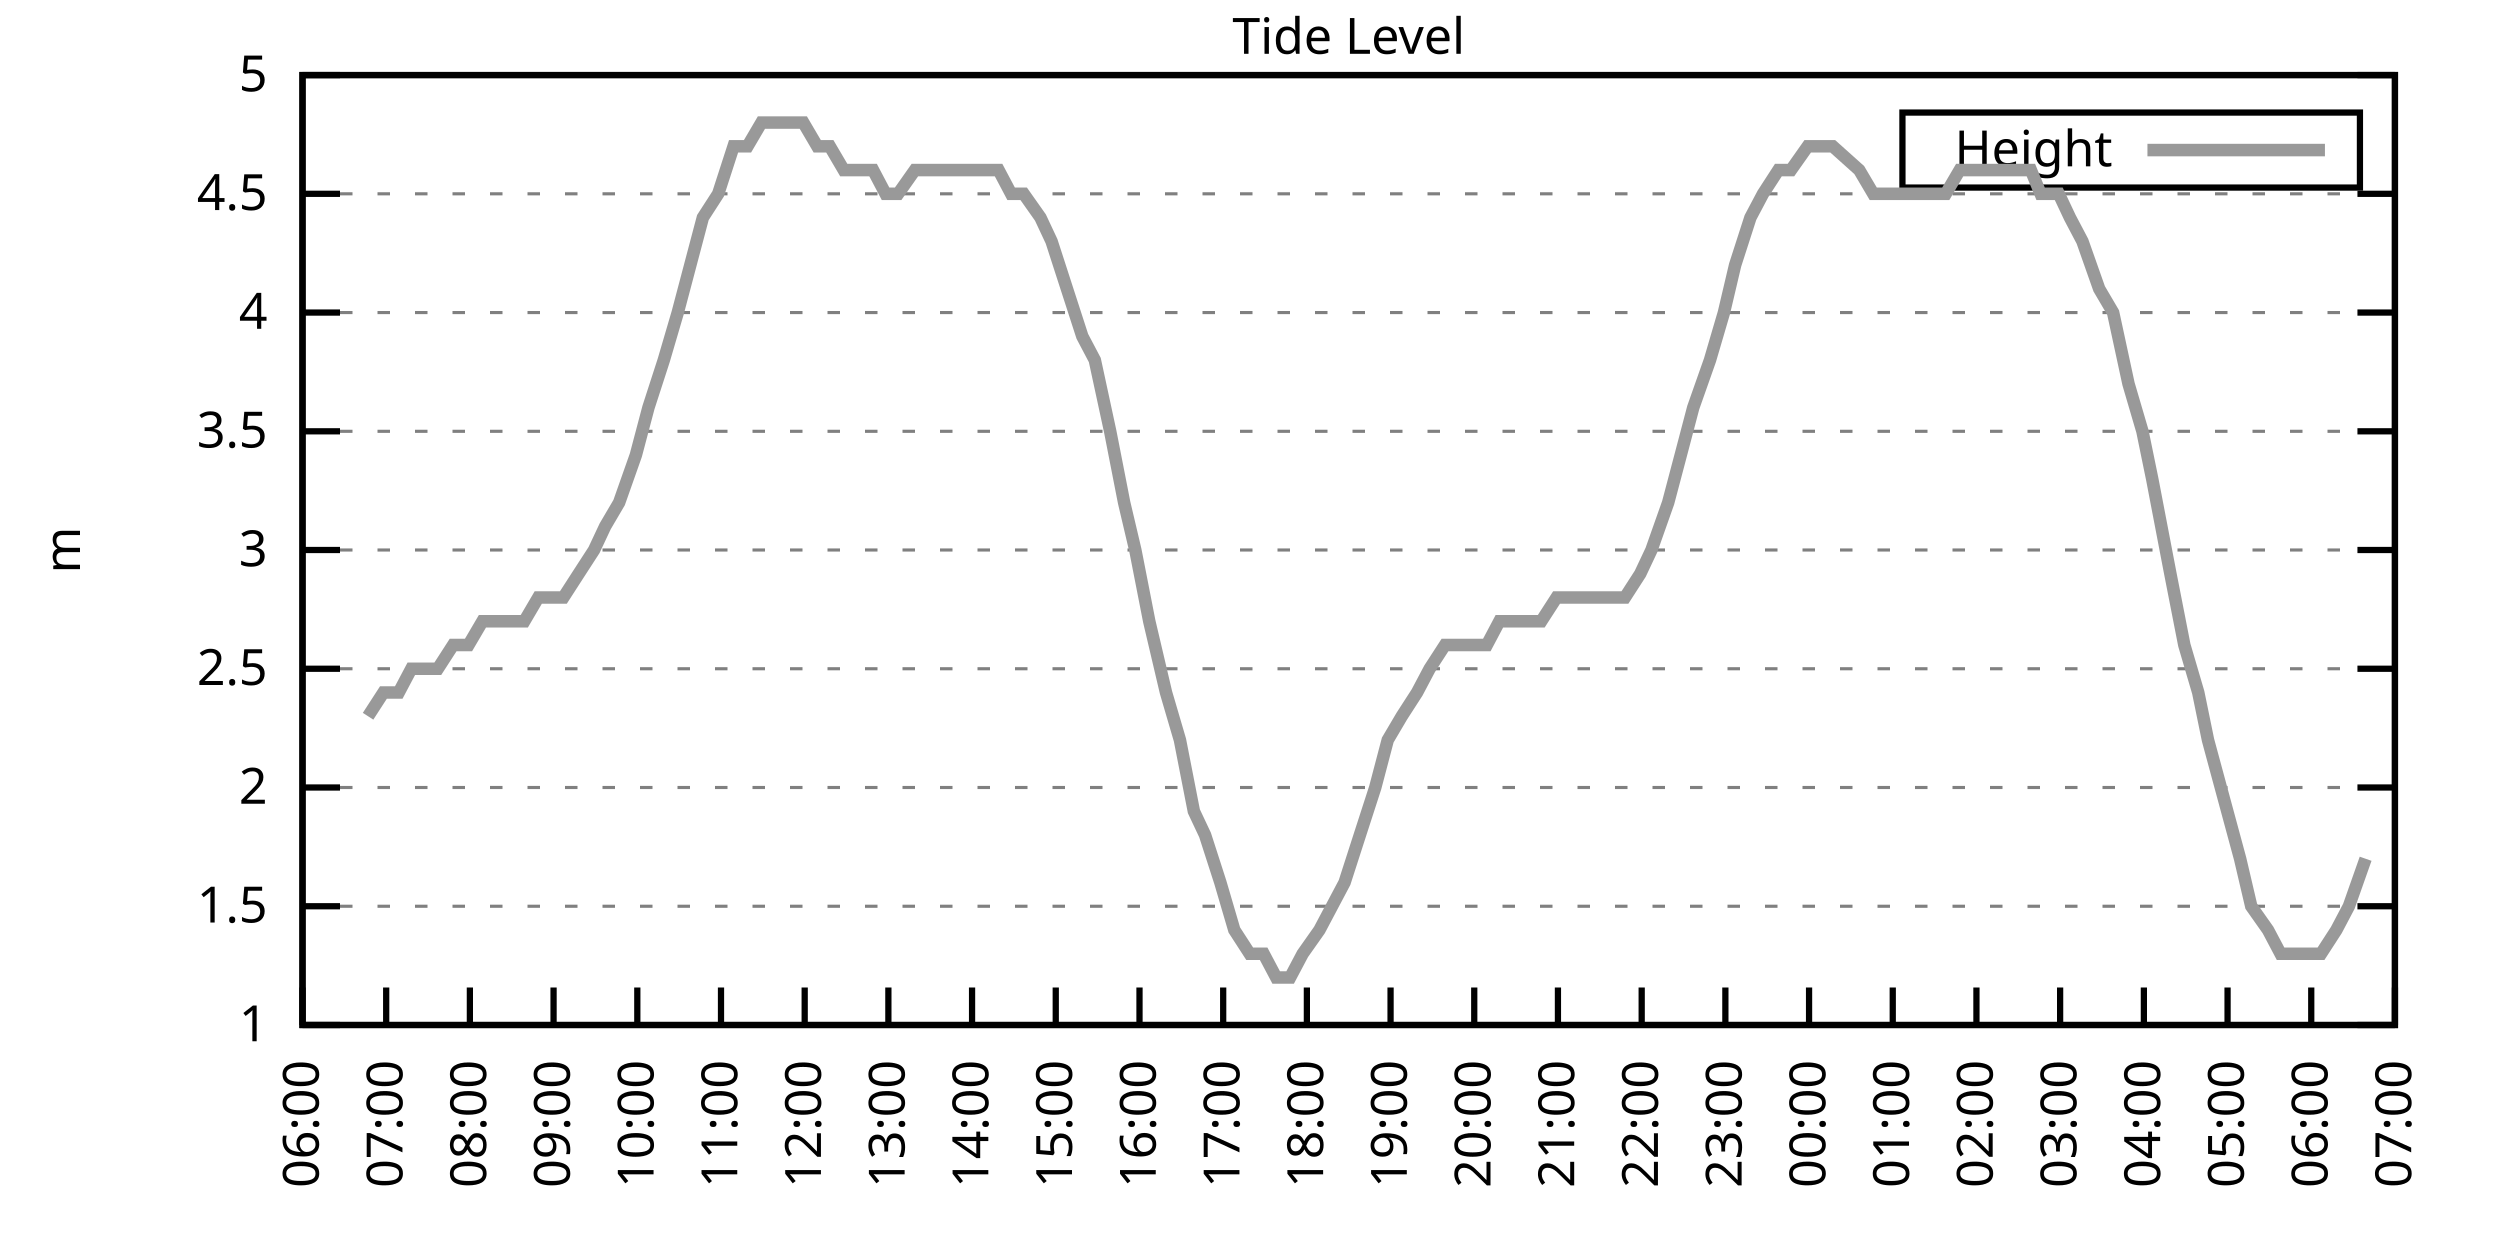
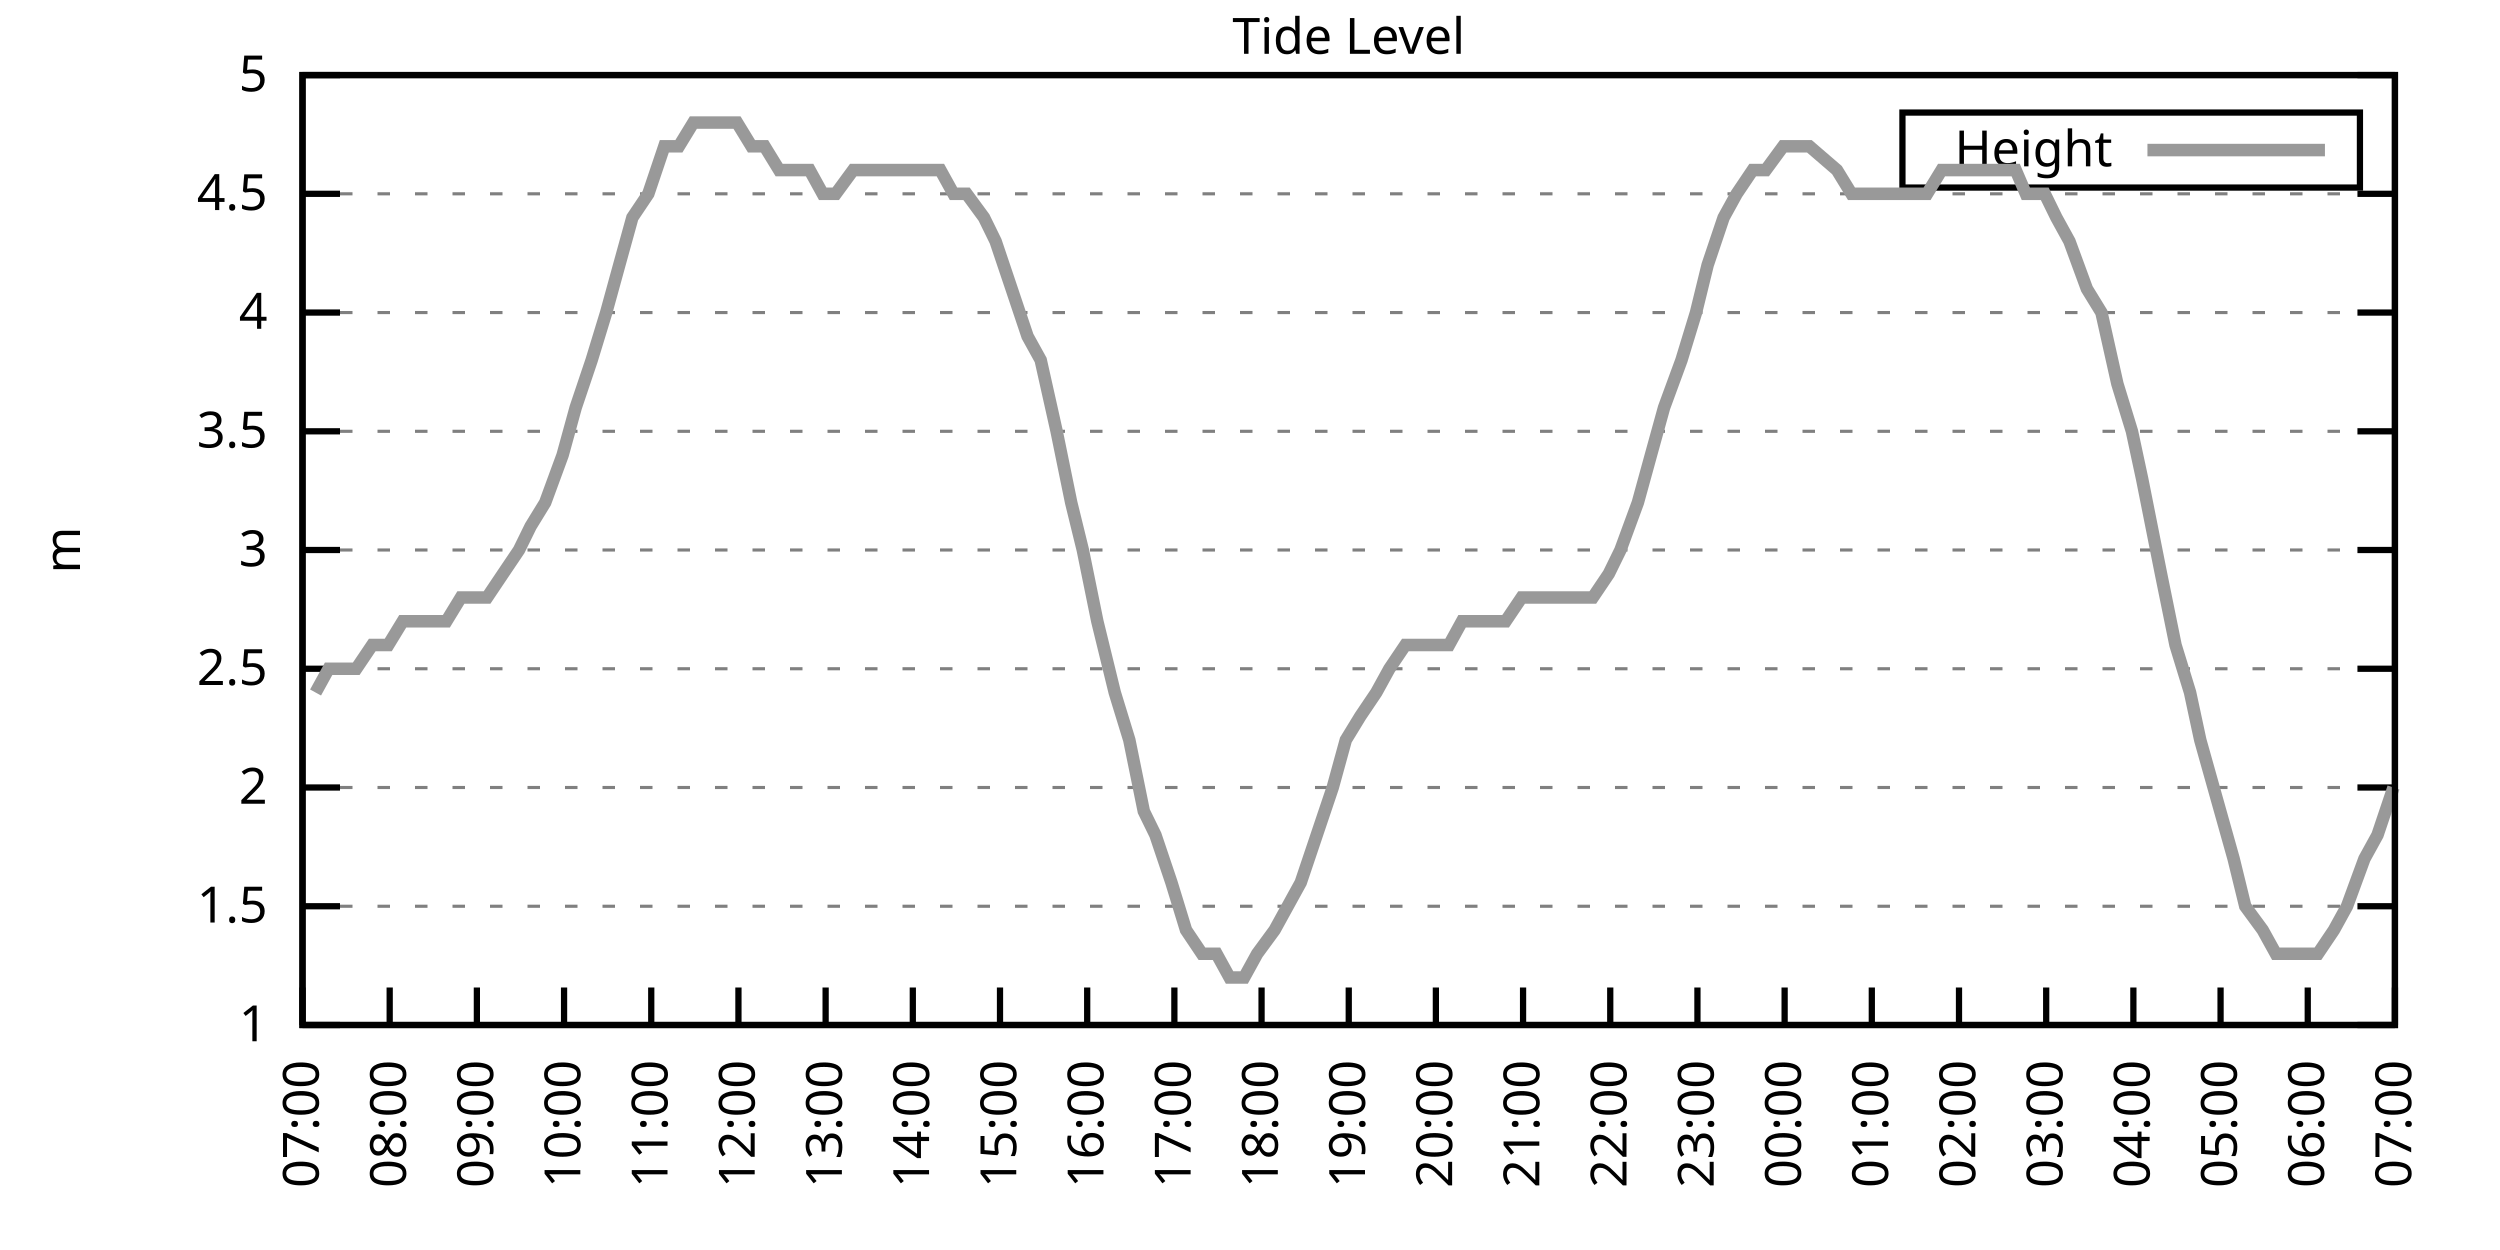
<svg xmlns="http://www.w3.org/2000/svg" xmlns:xlink="http://www.w3.org/1999/xlink" width="400" height="200" viewBox="0 0 400 200">
  <g id="gnuplot_canvas">
    <rect x="0" y="0" width="400" height="200" fill="none" />
    <defs>
      <circle id="gpDot" r="0.5" stroke-width="0.5" stroke="currentColor" />
      <path id="gpPt0" stroke-width="0.333" stroke="currentColor" d="M-1,0 h2 M0,-1 v2" />
      <path id="gpPt1" stroke-width="0.333" stroke="currentColor" d="M-1,-1 L1,1 M1,-1 L-1,1" />
      <path id="gpPt2" stroke-width="0.333" stroke="currentColor" d="M-1,0 L1,0 M0,-1 L0,1 M-1,-1 L1,1 M-1,1 L1,-1" />
      <rect id="gpPt3" stroke-width="0.333" stroke="currentColor" x="-1" y="-1" width="2" height="2" />
      <rect id="gpPt4" stroke-width="0.333" stroke="currentColor" fill="currentColor" x="-1" y="-1" width="2" height="2" />
      <circle id="gpPt5" stroke-width="0.333" stroke="currentColor" cx="0" cy="0" r="1" />
      <use xlink:href="#gpPt5" id="gpPt6" fill="currentColor" stroke="none" />
      <path id="gpPt7" stroke-width="0.333" stroke="currentColor" d="M0,-1.33 L-1.33,0.67 L1.33,0.67 z" />
      <use xlink:href="#gpPt7" id="gpPt8" fill="currentColor" stroke="none" />
      <use xlink:href="#gpPt7" id="gpPt9" stroke="currentColor" transform="rotate(180)" />
      <use xlink:href="#gpPt9" id="gpPt10" fill="currentColor" stroke="none" />
      <use xlink:href="#gpPt3" id="gpPt11" stroke="currentColor" transform="rotate(45)" />
      <use xlink:href="#gpPt11" id="gpPt12" fill="currentColor" stroke="none" />
      <path id="gpPt13" stroke-width="0.333" stroke="currentColor" d="M0,1.330 L1.265,0.411 L0.782,-1.067 L-0.782,-1.076 L-1.265,0.411 z" />
      <use xlink:href="#gpPt13" id="gpPt14" fill="currentColor" stroke="none" />
      <filter id="textbox" filterUnits="objectBoundingBox" x="0" y="0" height="1" width="1">
        <feFlood flood-color="white" flood-opacity="1" result="bgnd" />
        <feComposite in="SourceGraphic" in2="bgnd" operator="atop" />
      </filter>
      <filter id="greybox" filterUnits="objectBoundingBox" x="0" y="0" height="1" width="1">
        <feFlood flood-color="lightgrey" flood-opacity="1" result="grey" />
        <feComposite in="SourceGraphic" in2="grey" operator="atop" />
      </filter>
    </defs>
    <g fill="none" color="white" stroke="currentColor" stroke-width="1.00" stroke-linecap="butt" stroke-linejoin="miter">
</g>
    <g fill="none" color="black" stroke="currentColor" stroke-width="1.00" stroke-linecap="butt" stroke-linejoin="miter">
      <g stroke="none" shape-rendering="crispEdges">
        <polygon fill="rgb(255, 255, 255)" points="48.40,164.00 383.18,164.00 383.18,12.02 48.40,12.02 " />
      </g>
    </g>
    <g fill="none" color="black" stroke="currentColor" stroke-width="1.00" stroke-linecap="butt" stroke-linejoin="miter">
</g>
    <g fill="none" color="black" stroke="black" stroke-width="0.50" stroke-linecap="butt" stroke-linejoin="miter">
</g>
    <g fill="none" color="gray" stroke="currentColor" stroke-width="0.50" stroke-linecap="butt" stroke-linejoin="miter">
      <path stroke="gray" stroke-dasharray="2,4" class="gridline" d="M48.40,164.00 L383.19,164.00  " />
    </g>
    <g fill="none" color="gray" stroke="gray" stroke-width="1.00" stroke-linecap="butt" stroke-linejoin="miter">
</g>
    <g fill="none" color="black" stroke="currentColor" stroke-width="1.00" stroke-linecap="butt" stroke-linejoin="miter">
      <path stroke="black" d="M48.40,164.00 L54.40,164.00 M383.19,164.00 L377.19,164.00  " />
      <g transform="translate(42.80,166.60)" stroke="none" fill="black" font-family="Sans" font-size="8.00" text-anchor="end">
        <text>
          <tspan font-family="Sans"> 1</tspan>
        </text>
      </g>
    </g>
    <g fill="none" color="black" stroke="currentColor" stroke-width="1.00" stroke-linecap="butt" stroke-linejoin="miter">
</g>
    <g fill="none" color="black" stroke="black" stroke-width="0.50" stroke-linecap="butt" stroke-linejoin="miter">
</g>
    <g fill="none" color="gray" stroke="currentColor" stroke-width="0.50" stroke-linecap="butt" stroke-linejoin="miter">
      <path stroke="gray" stroke-dasharray="2,4" class="gridline" d="M48.40,145.00 L383.19,145.00  " />
    </g>
    <g fill="none" color="gray" stroke="gray" stroke-width="1.00" stroke-linecap="butt" stroke-linejoin="miter">
</g>
    <g fill="none" color="black" stroke="currentColor" stroke-width="1.00" stroke-linecap="butt" stroke-linejoin="miter">
      <path stroke="black" d="M48.40,145.00 L54.40,145.00 M383.19,145.00 L377.19,145.00  " />
      <g transform="translate(42.80,147.60)" stroke="none" fill="black" font-family="Sans" font-size="8.00" text-anchor="end">
        <text>
          <tspan font-family="Sans"> 1.5</tspan>
        </text>
      </g>
    </g>
    <g fill="none" color="black" stroke="currentColor" stroke-width="1.00" stroke-linecap="butt" stroke-linejoin="miter">
</g>
    <g fill="none" color="black" stroke="black" stroke-width="0.50" stroke-linecap="butt" stroke-linejoin="miter">
</g>
    <g fill="none" color="gray" stroke="currentColor" stroke-width="0.50" stroke-linecap="butt" stroke-linejoin="miter">
      <path stroke="gray" stroke-dasharray="2,4" class="gridline" d="M48.40,126.00 L383.19,126.00  " />
    </g>
    <g fill="none" color="gray" stroke="gray" stroke-width="1.00" stroke-linecap="butt" stroke-linejoin="miter">
</g>
    <g fill="none" color="black" stroke="currentColor" stroke-width="1.00" stroke-linecap="butt" stroke-linejoin="miter">
      <path stroke="black" d="M48.40,126.00 L54.40,126.00 M383.19,126.00 L377.19,126.00  " />
      <g transform="translate(42.80,128.60)" stroke="none" fill="black" font-family="Sans" font-size="8.00" text-anchor="end">
        <text>
          <tspan font-family="Sans"> 2</tspan>
        </text>
      </g>
    </g>
    <g fill="none" color="black" stroke="currentColor" stroke-width="1.00" stroke-linecap="butt" stroke-linejoin="miter">
</g>
    <g fill="none" color="black" stroke="black" stroke-width="0.50" stroke-linecap="butt" stroke-linejoin="miter">
</g>
    <g fill="none" color="gray" stroke="currentColor" stroke-width="0.50" stroke-linecap="butt" stroke-linejoin="miter">
      <path stroke="gray" stroke-dasharray="2,4" class="gridline" d="M48.40,107.00 L383.19,107.00  " />
    </g>
    <g fill="none" color="gray" stroke="gray" stroke-width="1.00" stroke-linecap="butt" stroke-linejoin="miter">
</g>
    <g fill="none" color="black" stroke="currentColor" stroke-width="1.00" stroke-linecap="butt" stroke-linejoin="miter">
      <path stroke="black" d="M48.40,107.00 L54.40,107.00 M383.19,107.00 L377.19,107.00  " />
      <g transform="translate(42.80,109.60)" stroke="none" fill="black" font-family="Sans" font-size="8.00" text-anchor="end">
        <text>
          <tspan font-family="Sans"> 2.5</tspan>
        </text>
      </g>
    </g>
    <g fill="none" color="black" stroke="currentColor" stroke-width="1.00" stroke-linecap="butt" stroke-linejoin="miter">
</g>
    <g fill="none" color="black" stroke="black" stroke-width="0.50" stroke-linecap="butt" stroke-linejoin="miter">
</g>
    <g fill="none" color="gray" stroke="currentColor" stroke-width="0.50" stroke-linecap="butt" stroke-linejoin="miter">
      <path stroke="gray" stroke-dasharray="2,4" class="gridline" d="M48.40,88.00 L383.19,88.00  " />
    </g>
    <g fill="none" color="gray" stroke="gray" stroke-width="1.00" stroke-linecap="butt" stroke-linejoin="miter">
</g>
    <g fill="none" color="black" stroke="currentColor" stroke-width="1.00" stroke-linecap="butt" stroke-linejoin="miter">
      <path stroke="black" d="M48.40,88.00 L54.40,88.00 M383.19,88.00 L377.19,88.00  " />
      <g transform="translate(42.80,90.60)" stroke="none" fill="black" font-family="Sans" font-size="8.00" text-anchor="end">
        <text>
          <tspan font-family="Sans"> 3</tspan>
        </text>
      </g>
    </g>
    <g fill="none" color="black" stroke="currentColor" stroke-width="1.00" stroke-linecap="butt" stroke-linejoin="miter">
</g>
    <g fill="none" color="black" stroke="black" stroke-width="0.50" stroke-linecap="butt" stroke-linejoin="miter">
</g>
    <g fill="none" color="gray" stroke="currentColor" stroke-width="0.50" stroke-linecap="butt" stroke-linejoin="miter">
      <path stroke="gray" stroke-dasharray="2,4" class="gridline" d="M48.40,69.01 L383.19,69.01  " />
    </g>
    <g fill="none" color="gray" stroke="gray" stroke-width="1.00" stroke-linecap="butt" stroke-linejoin="miter">
</g>
    <g fill="none" color="black" stroke="currentColor" stroke-width="1.00" stroke-linecap="butt" stroke-linejoin="miter">
      <path stroke="black" d="M48.40,69.01 L54.40,69.01 M383.19,69.01 L377.19,69.01  " />
      <g transform="translate(42.80,71.61)" stroke="none" fill="black" font-family="Sans" font-size="8.00" text-anchor="end">
        <text>
          <tspan font-family="Sans"> 3.5</tspan>
        </text>
      </g>
    </g>
    <g fill="none" color="black" stroke="currentColor" stroke-width="1.00" stroke-linecap="butt" stroke-linejoin="miter">
</g>
    <g fill="none" color="black" stroke="black" stroke-width="0.50" stroke-linecap="butt" stroke-linejoin="miter">
</g>
    <g fill="none" color="gray" stroke="currentColor" stroke-width="0.50" stroke-linecap="butt" stroke-linejoin="miter">
      <path stroke="gray" stroke-dasharray="2,4" class="gridline" d="M48.40,50.01 L383.19,50.01  " />
    </g>
    <g fill="none" color="gray" stroke="gray" stroke-width="1.00" stroke-linecap="butt" stroke-linejoin="miter">
</g>
    <g fill="none" color="black" stroke="currentColor" stroke-width="1.00" stroke-linecap="butt" stroke-linejoin="miter">
      <path stroke="black" d="M48.40,50.01 L54.40,50.01 M383.19,50.01 L377.19,50.01  " />
      <g transform="translate(42.80,52.61)" stroke="none" fill="black" font-family="Sans" font-size="8.00" text-anchor="end">
        <text>
          <tspan font-family="Sans"> 4</tspan>
        </text>
      </g>
    </g>
    <g fill="none" color="black" stroke="currentColor" stroke-width="1.00" stroke-linecap="butt" stroke-linejoin="miter">
</g>
    <g fill="none" color="black" stroke="black" stroke-width="0.50" stroke-linecap="butt" stroke-linejoin="miter">
</g>
    <g fill="none" color="gray" stroke="currentColor" stroke-width="0.50" stroke-linecap="butt" stroke-linejoin="miter">
      <path stroke="gray" stroke-dasharray="2,4" class="gridline" d="M48.40,31.01 L383.19,31.01  " />
    </g>
    <g fill="none" color="gray" stroke="gray" stroke-width="1.00" stroke-linecap="butt" stroke-linejoin="miter">
</g>
    <g fill="none" color="black" stroke="currentColor" stroke-width="1.00" stroke-linecap="butt" stroke-linejoin="miter">
      <path stroke="black" d="M48.40,31.01 L54.40,31.01 M383.19,31.01 L377.19,31.01  " />
      <g transform="translate(42.80,33.61)" stroke="none" fill="black" font-family="Sans" font-size="8.00" text-anchor="end">
        <text>
          <tspan font-family="Sans"> 4.5</tspan>
        </text>
      </g>
    </g>
    <g fill="none" color="black" stroke="currentColor" stroke-width="1.00" stroke-linecap="butt" stroke-linejoin="miter">
</g>
    <g fill="none" color="black" stroke="black" stroke-width="0.50" stroke-linecap="butt" stroke-linejoin="miter">
</g>
    <g fill="none" color="gray" stroke="currentColor" stroke-width="0.50" stroke-linecap="butt" stroke-linejoin="miter">
      <path stroke="gray" stroke-dasharray="2,4" class="gridline" d="M48.40,12.01 L383.19,12.01  " />
    </g>
    <g fill="none" color="gray" stroke="gray" stroke-width="1.00" stroke-linecap="butt" stroke-linejoin="miter">
</g>
    <g fill="none" color="black" stroke="currentColor" stroke-width="1.00" stroke-linecap="butt" stroke-linejoin="miter">
      <path stroke="black" d="M48.40,12.01 L54.40,12.01 M383.19,12.01 L377.19,12.01  " />
      <g transform="translate(42.80,14.61)" stroke="none" fill="black" font-family="Sans" font-size="8.00" text-anchor="end">
        <text>
          <tspan font-family="Sans"> 5</tspan>
        </text>
      </g>
    </g>
    <g fill="none" color="black" stroke="currentColor" stroke-width="1.00" stroke-linecap="butt" stroke-linejoin="miter">
      <path stroke="black" d="M48.40,164.00 L48.40,158.00  " />
      <g transform="translate(51.00,169.60) rotate(270.00)" stroke="none" fill="black" font-family="Sans" font-size="8.00" text-anchor="end">
        <text>
-           <tspan font-family="Sans">06:00</tspan>
-         </text>
-       </g>
-     </g>
-     <g fill="none" color="black" stroke="currentColor" stroke-width="1.00" stroke-linecap="butt" stroke-linejoin="miter">
-       <path stroke="black" d="M61.79,164.00 L61.79,158.00  " />
-       <g transform="translate(64.39,169.60) rotate(270.00)" stroke="none" fill="black" font-family="Sans" font-size="8.00" text-anchor="end">
-         <text>
          <tspan font-family="Sans">07:00</tspan>
        </text>
      </g>
    </g>
    <g fill="none" color="black" stroke="currentColor" stroke-width="1.00" stroke-linecap="butt" stroke-linejoin="miter">
-       <path stroke="black" d="M75.18,164.00 L75.18,158.00  " />
-       <g transform="translate(77.78,169.60) rotate(270.00)" stroke="none" fill="black" font-family="Sans" font-size="8.00" text-anchor="end">
+       <path stroke="black" d="M62.35,164.00 L62.35,158.00  " />
+       <g transform="translate(64.95,169.60) rotate(270.00)" stroke="none" fill="black" font-family="Sans" font-size="8.00" text-anchor="end">
        <text>
          <tspan font-family="Sans">08:00</tspan>
        </text>
      </g>
    </g>
    <g fill="none" color="black" stroke="currentColor" stroke-width="1.00" stroke-linecap="butt" stroke-linejoin="miter">
-       <path stroke="black" d="M88.57,164.00 L88.57,158.00  " />
-       <g transform="translate(91.17,169.60) rotate(270.00)" stroke="none" fill="black" font-family="Sans" font-size="8.00" text-anchor="end">
+       <path stroke="black" d="M76.30,164.00 L76.30,158.00  " />
+       <g transform="translate(78.90,169.60) rotate(270.00)" stroke="none" fill="black" font-family="Sans" font-size="8.00" text-anchor="end">
        <text>
          <tspan font-family="Sans">09:00</tspan>
        </text>
      </g>
    </g>
    <g fill="none" color="black" stroke="currentColor" stroke-width="1.00" stroke-linecap="butt" stroke-linejoin="miter">
-       <path stroke="black" d="M101.97,164.00 L101.97,158.00  " />
-       <g transform="translate(104.57,169.60) rotate(270.00)" stroke="none" fill="black" font-family="Sans" font-size="8.00" text-anchor="end">
+       <path stroke="black" d="M90.25,164.00 L90.25,158.00  " />
+       <g transform="translate(92.85,169.60) rotate(270.00)" stroke="none" fill="black" font-family="Sans" font-size="8.00" text-anchor="end">
        <text>
          <tspan font-family="Sans">10:00</tspan>
        </text>
      </g>
    </g>
    <g fill="none" color="black" stroke="currentColor" stroke-width="1.00" stroke-linecap="butt" stroke-linejoin="miter">
-       <path stroke="black" d="M115.36,164.00 L115.36,158.00  " />
-       <g transform="translate(117.96,169.60) rotate(270.00)" stroke="none" fill="black" font-family="Sans" font-size="8.00" text-anchor="end">
+       <path stroke="black" d="M104.20,164.00 L104.20,158.00  " />
+       <g transform="translate(106.80,169.60) rotate(270.00)" stroke="none" fill="black" font-family="Sans" font-size="8.00" text-anchor="end">
        <text>
          <tspan font-family="Sans">11:00</tspan>
        </text>
      </g>
    </g>
    <g fill="none" color="black" stroke="currentColor" stroke-width="1.00" stroke-linecap="butt" stroke-linejoin="miter">
-       <path stroke="black" d="M128.75,164.00 L128.75,158.00  " />
-       <g transform="translate(131.35,169.60) rotate(270.00)" stroke="none" fill="black" font-family="Sans" font-size="8.00" text-anchor="end">
+       <path stroke="black" d="M118.15,164.00 L118.15,158.00  " />
+       <g transform="translate(120.75,169.60) rotate(270.00)" stroke="none" fill="black" font-family="Sans" font-size="8.00" text-anchor="end">
        <text>
          <tspan font-family="Sans">12:00</tspan>
        </text>
      </g>
    </g>
    <g fill="none" color="black" stroke="currentColor" stroke-width="1.00" stroke-linecap="butt" stroke-linejoin="miter">
-       <path stroke="black" d="M142.14,164.00 L142.14,158.00  " />
-       <g transform="translate(144.74,169.60) rotate(270.00)" stroke="none" fill="black" font-family="Sans" font-size="8.00" text-anchor="end">
+       <path stroke="black" d="M132.10,164.00 L132.10,158.00  " />
+       <g transform="translate(134.70,169.60) rotate(270.00)" stroke="none" fill="black" font-family="Sans" font-size="8.00" text-anchor="end">
        <text>
          <tspan font-family="Sans">13:00</tspan>
        </text>
      </g>
    </g>
    <g fill="none" color="black" stroke="currentColor" stroke-width="1.00" stroke-linecap="butt" stroke-linejoin="miter">
-       <path stroke="black" d="M155.53,164.00 L155.53,158.00  " />
-       <g transform="translate(158.13,169.60) rotate(270.00)" stroke="none" fill="black" font-family="Sans" font-size="8.00" text-anchor="end">
+       <path stroke="black" d="M146.05,164.00 L146.05,158.00  " />
+       <g transform="translate(148.65,169.60) rotate(270.00)" stroke="none" fill="black" font-family="Sans" font-size="8.00" text-anchor="end">
        <text>
          <tspan font-family="Sans">14:00</tspan>
        </text>
      </g>
    </g>
    <g fill="none" color="black" stroke="currentColor" stroke-width="1.00" stroke-linecap="butt" stroke-linejoin="miter">
-       <path stroke="black" d="M168.92,164.00 L168.92,158.00  " />
-       <g transform="translate(171.52,169.60) rotate(270.00)" stroke="none" fill="black" font-family="Sans" font-size="8.00" text-anchor="end">
+       <path stroke="black" d="M160.00,164.00 L160.00,158.00  " />
+       <g transform="translate(162.60,169.60) rotate(270.00)" stroke="none" fill="black" font-family="Sans" font-size="8.00" text-anchor="end">
        <text>
          <tspan font-family="Sans">15:00</tspan>
        </text>
      </g>
    </g>
    <g fill="none" color="black" stroke="currentColor" stroke-width="1.00" stroke-linecap="butt" stroke-linejoin="miter">
-       <path stroke="black" d="M182.32,164.00 L182.32,158.00  " />
-       <g transform="translate(184.92,169.60) rotate(270.00)" stroke="none" fill="black" font-family="Sans" font-size="8.00" text-anchor="end">
+       <path stroke="black" d="M173.95,164.00 L173.95,158.00  " />
+       <g transform="translate(176.55,169.60) rotate(270.00)" stroke="none" fill="black" font-family="Sans" font-size="8.00" text-anchor="end">
        <text>
          <tspan font-family="Sans">16:00</tspan>
        </text>
      </g>
    </g>
    <g fill="none" color="black" stroke="currentColor" stroke-width="1.00" stroke-linecap="butt" stroke-linejoin="miter">
-       <path stroke="black" d="M195.71,164.00 L195.71,158.00  " />
-       <g transform="translate(198.31,169.60) rotate(270.00)" stroke="none" fill="black" font-family="Sans" font-size="8.00" text-anchor="end">
+       <path stroke="black" d="M187.90,164.00 L187.90,158.00  " />
+       <g transform="translate(190.50,169.60) rotate(270.00)" stroke="none" fill="black" font-family="Sans" font-size="8.00" text-anchor="end">
        <text>
          <tspan font-family="Sans">17:00</tspan>
        </text>
      </g>
    </g>
    <g fill="none" color="black" stroke="currentColor" stroke-width="1.00" stroke-linecap="butt" stroke-linejoin="miter">
-       <path stroke="black" d="M209.10,164.00 L209.10,158.00  " />
-       <g transform="translate(211.70,169.60) rotate(270.00)" stroke="none" fill="black" font-family="Sans" font-size="8.00" text-anchor="end">
+       <path stroke="black" d="M201.85,164.00 L201.85,158.00  " />
+       <g transform="translate(204.45,169.60) rotate(270.00)" stroke="none" fill="black" font-family="Sans" font-size="8.00" text-anchor="end">
        <text>
          <tspan font-family="Sans">18:00</tspan>
        </text>
      </g>
    </g>
    <g fill="none" color="black" stroke="currentColor" stroke-width="1.00" stroke-linecap="butt" stroke-linejoin="miter">
-       <path stroke="black" d="M222.49,164.00 L222.49,158.00  " />
-       <g transform="translate(225.09,169.60) rotate(270.00)" stroke="none" fill="black" font-family="Sans" font-size="8.00" text-anchor="end">
+       <path stroke="black" d="M215.80,164.00 L215.80,158.00  " />
+       <g transform="translate(218.40,169.60) rotate(270.00)" stroke="none" fill="black" font-family="Sans" font-size="8.00" text-anchor="end">
        <text>
          <tspan font-family="Sans">19:00</tspan>
        </text>
      </g>
    </g>
    <g fill="none" color="black" stroke="currentColor" stroke-width="1.00" stroke-linecap="butt" stroke-linejoin="miter">
-       <path stroke="black" d="M235.88,164.00 L235.88,158.00  " />
-       <g transform="translate(238.48,169.60) rotate(270.00)" stroke="none" fill="black" font-family="Sans" font-size="8.00" text-anchor="end">
+       <path stroke="black" d="M229.74,164.00 L229.74,158.00  " />
+       <g transform="translate(232.34,169.60) rotate(270.00)" stroke="none" fill="black" font-family="Sans" font-size="8.00" text-anchor="end">
        <text>
          <tspan font-family="Sans">20:00</tspan>
        </text>
      </g>
    </g>
    <g fill="none" color="black" stroke="currentColor" stroke-width="1.00" stroke-linecap="butt" stroke-linejoin="miter">
-       <path stroke="black" d="M249.27,164.00 L249.27,158.00  " />
-       <g transform="translate(251.87,169.60) rotate(270.00)" stroke="none" fill="black" font-family="Sans" font-size="8.00" text-anchor="end">
+       <path stroke="black" d="M243.69,164.00 L243.69,158.00  " />
+       <g transform="translate(246.29,169.60) rotate(270.00)" stroke="none" fill="black" font-family="Sans" font-size="8.00" text-anchor="end">
        <text>
          <tspan font-family="Sans">21:00</tspan>
        </text>
      </g>
    </g>
    <g fill="none" color="black" stroke="currentColor" stroke-width="1.00" stroke-linecap="butt" stroke-linejoin="miter">
-       <path stroke="black" d="M262.67,164.00 L262.67,158.00  " />
-       <g transform="translate(265.27,169.60) rotate(270.00)" stroke="none" fill="black" font-family="Sans" font-size="8.00" text-anchor="end">
+       <path stroke="black" d="M257.64,164.00 L257.64,158.00  " />
+       <g transform="translate(260.24,169.60) rotate(270.00)" stroke="none" fill="black" font-family="Sans" font-size="8.00" text-anchor="end">
        <text>
          <tspan font-family="Sans">22:00</tspan>
        </text>
      </g>
    </g>
    <g fill="none" color="black" stroke="currentColor" stroke-width="1.00" stroke-linecap="butt" stroke-linejoin="miter">
-       <path stroke="black" d="M276.06,164.00 L276.06,158.00  " />
-       <g transform="translate(278.66,169.60) rotate(270.00)" stroke="none" fill="black" font-family="Sans" font-size="8.00" text-anchor="end">
+       <path stroke="black" d="M271.59,164.00 L271.59,158.00  " />
+       <g transform="translate(274.19,169.60) rotate(270.00)" stroke="none" fill="black" font-family="Sans" font-size="8.00" text-anchor="end">
        <text>
          <tspan font-family="Sans">23:00</tspan>
        </text>
      </g>
    </g>
    <g fill="none" color="black" stroke="currentColor" stroke-width="1.00" stroke-linecap="butt" stroke-linejoin="miter">
-       <path stroke="black" d="M289.45,164.00 L289.45,158.00  " />
-       <g transform="translate(292.05,169.60) rotate(270.00)" stroke="none" fill="black" font-family="Sans" font-size="8.00" text-anchor="end">
+       <path stroke="black" d="M285.54,164.00 L285.54,158.00  " />
+       <g transform="translate(288.14,169.60) rotate(270.00)" stroke="none" fill="black" font-family="Sans" font-size="8.00" text-anchor="end">
        <text>
          <tspan font-family="Sans">00:00</tspan>
        </text>
      </g>
    </g>
    <g fill="none" color="black" stroke="currentColor" stroke-width="1.00" stroke-linecap="butt" stroke-linejoin="miter">
-       <path stroke="black" d="M302.84,164.00 L302.84,158.00  " />
-       <g transform="translate(305.44,169.60) rotate(270.00)" stroke="none" fill="black" font-family="Sans" font-size="8.00" text-anchor="end">
+       <path stroke="black" d="M299.49,164.00 L299.49,158.00  " />
+       <g transform="translate(302.09,169.60) rotate(270.00)" stroke="none" fill="black" font-family="Sans" font-size="8.00" text-anchor="end">
        <text>
          <tspan font-family="Sans">01:00</tspan>
        </text>
      </g>
    </g>
    <g fill="none" color="black" stroke="currentColor" stroke-width="1.00" stroke-linecap="butt" stroke-linejoin="miter">
-       <path stroke="black" d="M316.23,164.00 L316.23,158.00  " />
-       <g transform="translate(318.83,169.60) rotate(270.00)" stroke="none" fill="black" font-family="Sans" font-size="8.00" text-anchor="end">
+       <path stroke="black" d="M313.44,164.00 L313.44,158.00  " />
+       <g transform="translate(316.04,169.60) rotate(270.00)" stroke="none" fill="black" font-family="Sans" font-size="8.00" text-anchor="end">
        <text>
          <tspan font-family="Sans">02:00</tspan>
        </text>
      </g>
    </g>
    <g fill="none" color="black" stroke="currentColor" stroke-width="1.00" stroke-linecap="butt" stroke-linejoin="miter">
-       <path stroke="black" d="M329.62,164.00 L329.62,158.00  " />
-       <g transform="translate(332.22,169.60) rotate(270.00)" stroke="none" fill="black" font-family="Sans" font-size="8.00" text-anchor="end">
+       <path stroke="black" d="M327.39,164.00 L327.39,158.00  " />
+       <g transform="translate(329.99,169.60) rotate(270.00)" stroke="none" fill="black" font-family="Sans" font-size="8.00" text-anchor="end">
        <text>
          <tspan font-family="Sans">03:00</tspan>
        </text>
      </g>
    </g>
    <g fill="none" color="black" stroke="currentColor" stroke-width="1.00" stroke-linecap="butt" stroke-linejoin="miter">
-       <path stroke="black" d="M343.02,164.00 L343.02,158.00  " />
-       <g transform="translate(345.62,169.60) rotate(270.00)" stroke="none" fill="black" font-family="Sans" font-size="8.00" text-anchor="end">
+       <path stroke="black" d="M341.34,164.00 L341.34,158.00  " />
+       <g transform="translate(343.94,169.60) rotate(270.00)" stroke="none" fill="black" font-family="Sans" font-size="8.00" text-anchor="end">
        <text>
          <tspan font-family="Sans">04:00</tspan>
        </text>
      </g>
    </g>
    <g fill="none" color="black" stroke="currentColor" stroke-width="1.00" stroke-linecap="butt" stroke-linejoin="miter">
-       <path stroke="black" d="M356.41,164.00 L356.41,158.00  " />
-       <g transform="translate(359.01,169.60) rotate(270.00)" stroke="none" fill="black" font-family="Sans" font-size="8.00" text-anchor="end">
+       <path stroke="black" d="M355.29,164.00 L355.29,158.00  " />
+       <g transform="translate(357.89,169.60) rotate(270.00)" stroke="none" fill="black" font-family="Sans" font-size="8.00" text-anchor="end">
        <text>
          <tspan font-family="Sans">05:00</tspan>
        </text>
      </g>
    </g>
    <g fill="none" color="black" stroke="currentColor" stroke-width="1.00" stroke-linecap="butt" stroke-linejoin="miter">
-       <path stroke="black" d="M369.80,164.00 L369.80,158.00  " />
-       <g transform="translate(372.40,169.60) rotate(270.00)" stroke="none" fill="black" font-family="Sans" font-size="8.00" text-anchor="end">
+       <path stroke="black" d="M369.24,164.00 L369.24,158.00  " />
+       <g transform="translate(371.84,169.60) rotate(270.00)" stroke="none" fill="black" font-family="Sans" font-size="8.00" text-anchor="end">
        <text>
          <tspan font-family="Sans">06:00</tspan>
        </text>
      </g>
    </g>
    <g fill="none" color="black" stroke="currentColor" stroke-width="1.00" stroke-linecap="butt" stroke-linejoin="miter">
      <path stroke="black" d="M383.19,164.00 L383.19,158.00  " />
      <g transform="translate(385.79,169.60) rotate(270.00)" stroke="none" fill="black" font-family="Sans" font-size="8.00" text-anchor="end">
        <text>
          <tspan font-family="Sans">07:00</tspan>
        </text>
      </g>
    </g>
    <g fill="none" color="black" stroke="currentColor" stroke-width="1.00" stroke-linecap="butt" stroke-linejoin="miter">
</g>
    <g fill="none" color="black" stroke="currentColor" stroke-width="1.00" stroke-linecap="butt" stroke-linejoin="miter">
      <path stroke="black" d="M48.40,12.01 L48.40,164.00 L383.19,164.00 L383.19,12.01 L48.40,12.01 Z  " />
    </g>
    <g fill="none" color="black" stroke="currentColor" stroke-width="1.00" stroke-linecap="butt" stroke-linejoin="miter">
</g>
    <g fill="none" color="black" stroke="currentColor" stroke-width="1.00" stroke-linecap="butt" stroke-linejoin="miter">
      <path stroke="black" d="M304.39,30.01 L304.39,18.01 L377.59,18.01 L377.59,30.01 L304.39,30.01 Z  " />
    </g>
    <g id="Tide_level_plot_1">
      <g fill="none" color="white" stroke="black" stroke-width="2.00" stroke-linecap="butt" stroke-linejoin="miter">
</g>
      <g fill="none" color="black" stroke="currentColor" stroke-width="2.00" stroke-linecap="butt" stroke-linejoin="miter">
        <g transform="translate(337.99,26.61)" stroke="none" fill="black" font-family="Sans" font-size="8.00" text-anchor="end">
          <text>
            <tspan font-family="Sans">Height</tspan>
          </text>
        </g>
      </g>
      <g fill="none" color="black" stroke="currentColor" stroke-width="2.00" stroke-linecap="butt" stroke-linejoin="miter">
-         <path stroke="rgb(153, 153, 153)" d="M343.59,24.01 L371.99,24.01 M58.89,114.60 L61.35,110.80 L63.80,110.80 L65.81,107.00 L68.04,107.00 L70.05,107.00   L72.50,103.20 L74.96,103.20 L77.19,99.40 L78.98,99.40 L81.66,99.40 L83.89,99.40 L86.12,95.60 L87.91,95.60   L90.14,95.60 L92.59,91.80 L95.05,88.00 L96.83,84.21 L99.06,80.41 L101.74,72.81 L103.75,65.21 L106.21,57.61   L108.44,50.01 L110.45,42.41 L112.46,34.81 L114.91,31.01 L117.37,23.41 L119.60,23.41 L121.83,19.61 L123.84,19.61   L126.29,19.61 L128.53,19.61 L130.76,23.41 L132.77,23.41 L135.00,27.21 L137.01,27.21 L139.69,27.21 L141.69,31.01   L143.70,31.01 L146.38,27.21 L148.39,27.21 L150.85,27.21 L152.85,27.21 L155.09,27.21 L157.10,27.21 L159.77,27.21   L161.78,31.01 L163.79,31.01 L166.47,34.81 L168.25,38.61 L170.71,46.21 L173.17,53.81 L175.17,57.61 L177.63,69.01   L179.86,80.41 L181.65,88.00 L183.88,99.40 L186.56,110.80 L188.79,118.40 L191.02,129.80 L192.81,133.60 L195.26,141.20   L197.49,148.80 L199.95,152.60 L202.18,152.60 L204.19,156.40 L206.42,156.40 L208.43,152.60 L211.11,148.80 L213.12,145.00   L215.13,141.20 L217.58,133.60 L220.04,126.00 L222.04,118.40 L224.28,114.60 L226.73,110.80 L228.74,107.00 L231.20,103.20   L233.20,103.20 L235.44,103.20 L237.89,103.20 L239.90,99.40 L242.13,99.40 L244.59,99.40 L246.60,99.40 L249.05,95.60   L251.28,95.60 L253.07,95.60 L255.52,95.60 L257.98,95.60 L259.99,95.60 L262.44,91.80 L264.23,88.00 L266.91,80.41   L268.92,72.81 L270.92,65.21 L273.60,57.61 L275.83,50.01 L277.62,42.41 L280.07,34.81 L282.08,31.01 L284.54,27.21   L286.55,27.21 L289.23,23.41 L291.23,23.41 L293.24,23.41 L297.48,27.21 L299.72,31.01 L302.17,31.01 L304.18,31.01   L307.08,31.01 L308.87,31.01 L311.32,31.01 L313.55,27.21 L316.01,27.21 L318.24,27.21 L320.03,27.21 L322.04,27.21   L324.94,27.21 L326.50,31.01 L329.40,31.01 L331.19,34.81 L333.19,38.61 L335.87,46.21 L338.10,50.01 L340.56,61.41   L342.79,69.01 L344.35,76.61 L347.26,91.80 L349.49,103.20 L351.72,110.80 L353.28,118.40 L358.42,137.40 L360.20,145.00   L362.88,148.80 L364.89,152.60 L367.34,152.60 L369.35,152.60 L371.36,152.60 L373.82,148.80 L375.82,145.00 L378.50,137.40    " />
+         <path stroke="rgb(153, 153, 153)" d="M343.59,24.01 L371.99,24.01 M50.49,110.80 L52.58,107.00 L54.91,107.00 L57.00,107.00 L59.56,103.20 L62.12,103.20   L64.44,99.40 L66.30,99.40 L69.09,99.40 L71.42,99.40 L73.74,95.60 L75.60,95.60 L77.93,95.60 L80.48,91.80   L83.04,88.00 L84.90,84.21 L87.23,80.41 L90.02,72.81 L92.11,65.21 L94.67,57.61 L96.99,50.01 L99.08,42.41   L101.18,34.81 L103.73,31.01 L106.29,23.41 L108.62,23.41 L110.94,19.61 L113.03,19.61 L115.59,19.61 L117.92,19.61   L120.24,23.41 L122.33,23.41 L124.66,27.21 L126.75,27.21 L129.54,27.21 L131.63,31.01 L133.72,31.01 L136.51,27.21   L138.61,27.21 L141.16,27.21 L143.26,27.21 L145.58,27.21 L147.67,27.21 L150.46,27.21 L152.56,31.01 L154.65,31.01   L157.44,34.81 L159.30,38.61 L161.86,46.21 L164.41,53.81 L166.51,57.61 L169.06,69.01 L171.39,80.41 L173.25,88.00   L175.57,99.40 L178.36,110.80 L180.69,118.40 L183.01,129.80 L184.87,133.60 L187.43,141.20 L189.76,148.80 L192.31,152.60   L194.64,152.60 L196.73,156.40 L199.06,156.40 L201.15,152.60 L203.94,148.80 L206.03,145.00 L208.12,141.20 L210.68,133.60   L213.24,126.00 L215.33,118.40 L217.65,114.60 L220.21,110.80 L222.30,107.00 L224.86,103.20 L226.95,103.20 L229.28,103.20   L231.84,103.20 L233.93,99.40 L236.25,99.40 L238.81,99.40 L240.90,99.40 L243.46,95.60 L245.79,95.60 L247.65,95.60   L250.20,95.60 L252.76,95.60 L254.85,95.60 L257.41,91.80 L259.27,88.00 L262.06,80.41 L264.15,72.81 L266.25,65.21   L269.04,57.61 L271.36,50.01 L273.22,42.41 L275.78,34.81 L277.87,31.01 L280.43,27.21 L282.52,27.21 L285.31,23.41   L287.40,23.41 L289.50,23.41 L293.91,27.21 L296.24,31.01 L298.80,31.01 L300.89,31.01 L303.91,31.01 L305.77,31.01   L308.33,31.01 L310.65,27.21 L313.21,27.21 L315.53,27.21 L317.39,27.21 L319.49,27.21 L322.51,27.21 L324.14,31.01   L327.16,31.01 L329.02,34.81 L331.11,38.61 L333.90,46.21 L336.23,50.01 L338.78,61.41 L341.11,69.01 L342.74,76.61   L345.76,91.80 L348.08,103.20 L350.41,110.80 L352.04,118.40 L357.38,137.40 L359.24,145.00 L362.03,148.80 L364.13,152.60   L366.68,152.60 L368.78,152.60 L370.87,152.60 L373.43,148.80 L375.52,145.00 L378.31,137.40 L380.40,133.60 L382.96,126.00    " />
      </g>
    </g>
    <g fill="none" color="black" stroke="currentColor" stroke-width="2.00" stroke-linecap="butt" stroke-linejoin="miter">
</g>
    <g fill="none" color="black" stroke="black" stroke-width="1.00" stroke-linecap="butt" stroke-linejoin="miter">
</g>
    <g fill="none" color="black" stroke="currentColor" stroke-width="1.00" stroke-linecap="butt" stroke-linejoin="miter">
      <path stroke="black" d="M48.40,12.01 L48.40,164.00 L383.19,164.00 L383.19,12.01 L48.40,12.01 Z  " />
      <g transform="translate(12.80,88.01) rotate(270.00)" stroke="none" fill="black" font-family="Sans" font-size="8.00" text-anchor="middle">
        <text>
          <tspan font-family="Sans">m</tspan>
        </text>
      </g>
    </g>
    <g fill="none" color="black" stroke="currentColor" stroke-width="1.00" stroke-linecap="butt" stroke-linejoin="miter">
</g>
    <g fill="none" color="black" stroke="currentColor" stroke-width="1.00" stroke-linecap="butt" stroke-linejoin="miter">
      <g transform="translate(215.79,8.61)" stroke="none" fill="black" font-family="Sans" font-size="8.00" text-anchor="middle">
        <text>
          <tspan font-family="Sans">Tide Level</tspan>
        </text>
      </g>
    </g>
    <g fill="none" color="black" stroke="currentColor" stroke-width="1.00" stroke-linecap="butt" stroke-linejoin="miter">
</g>
  </g>
</svg>
